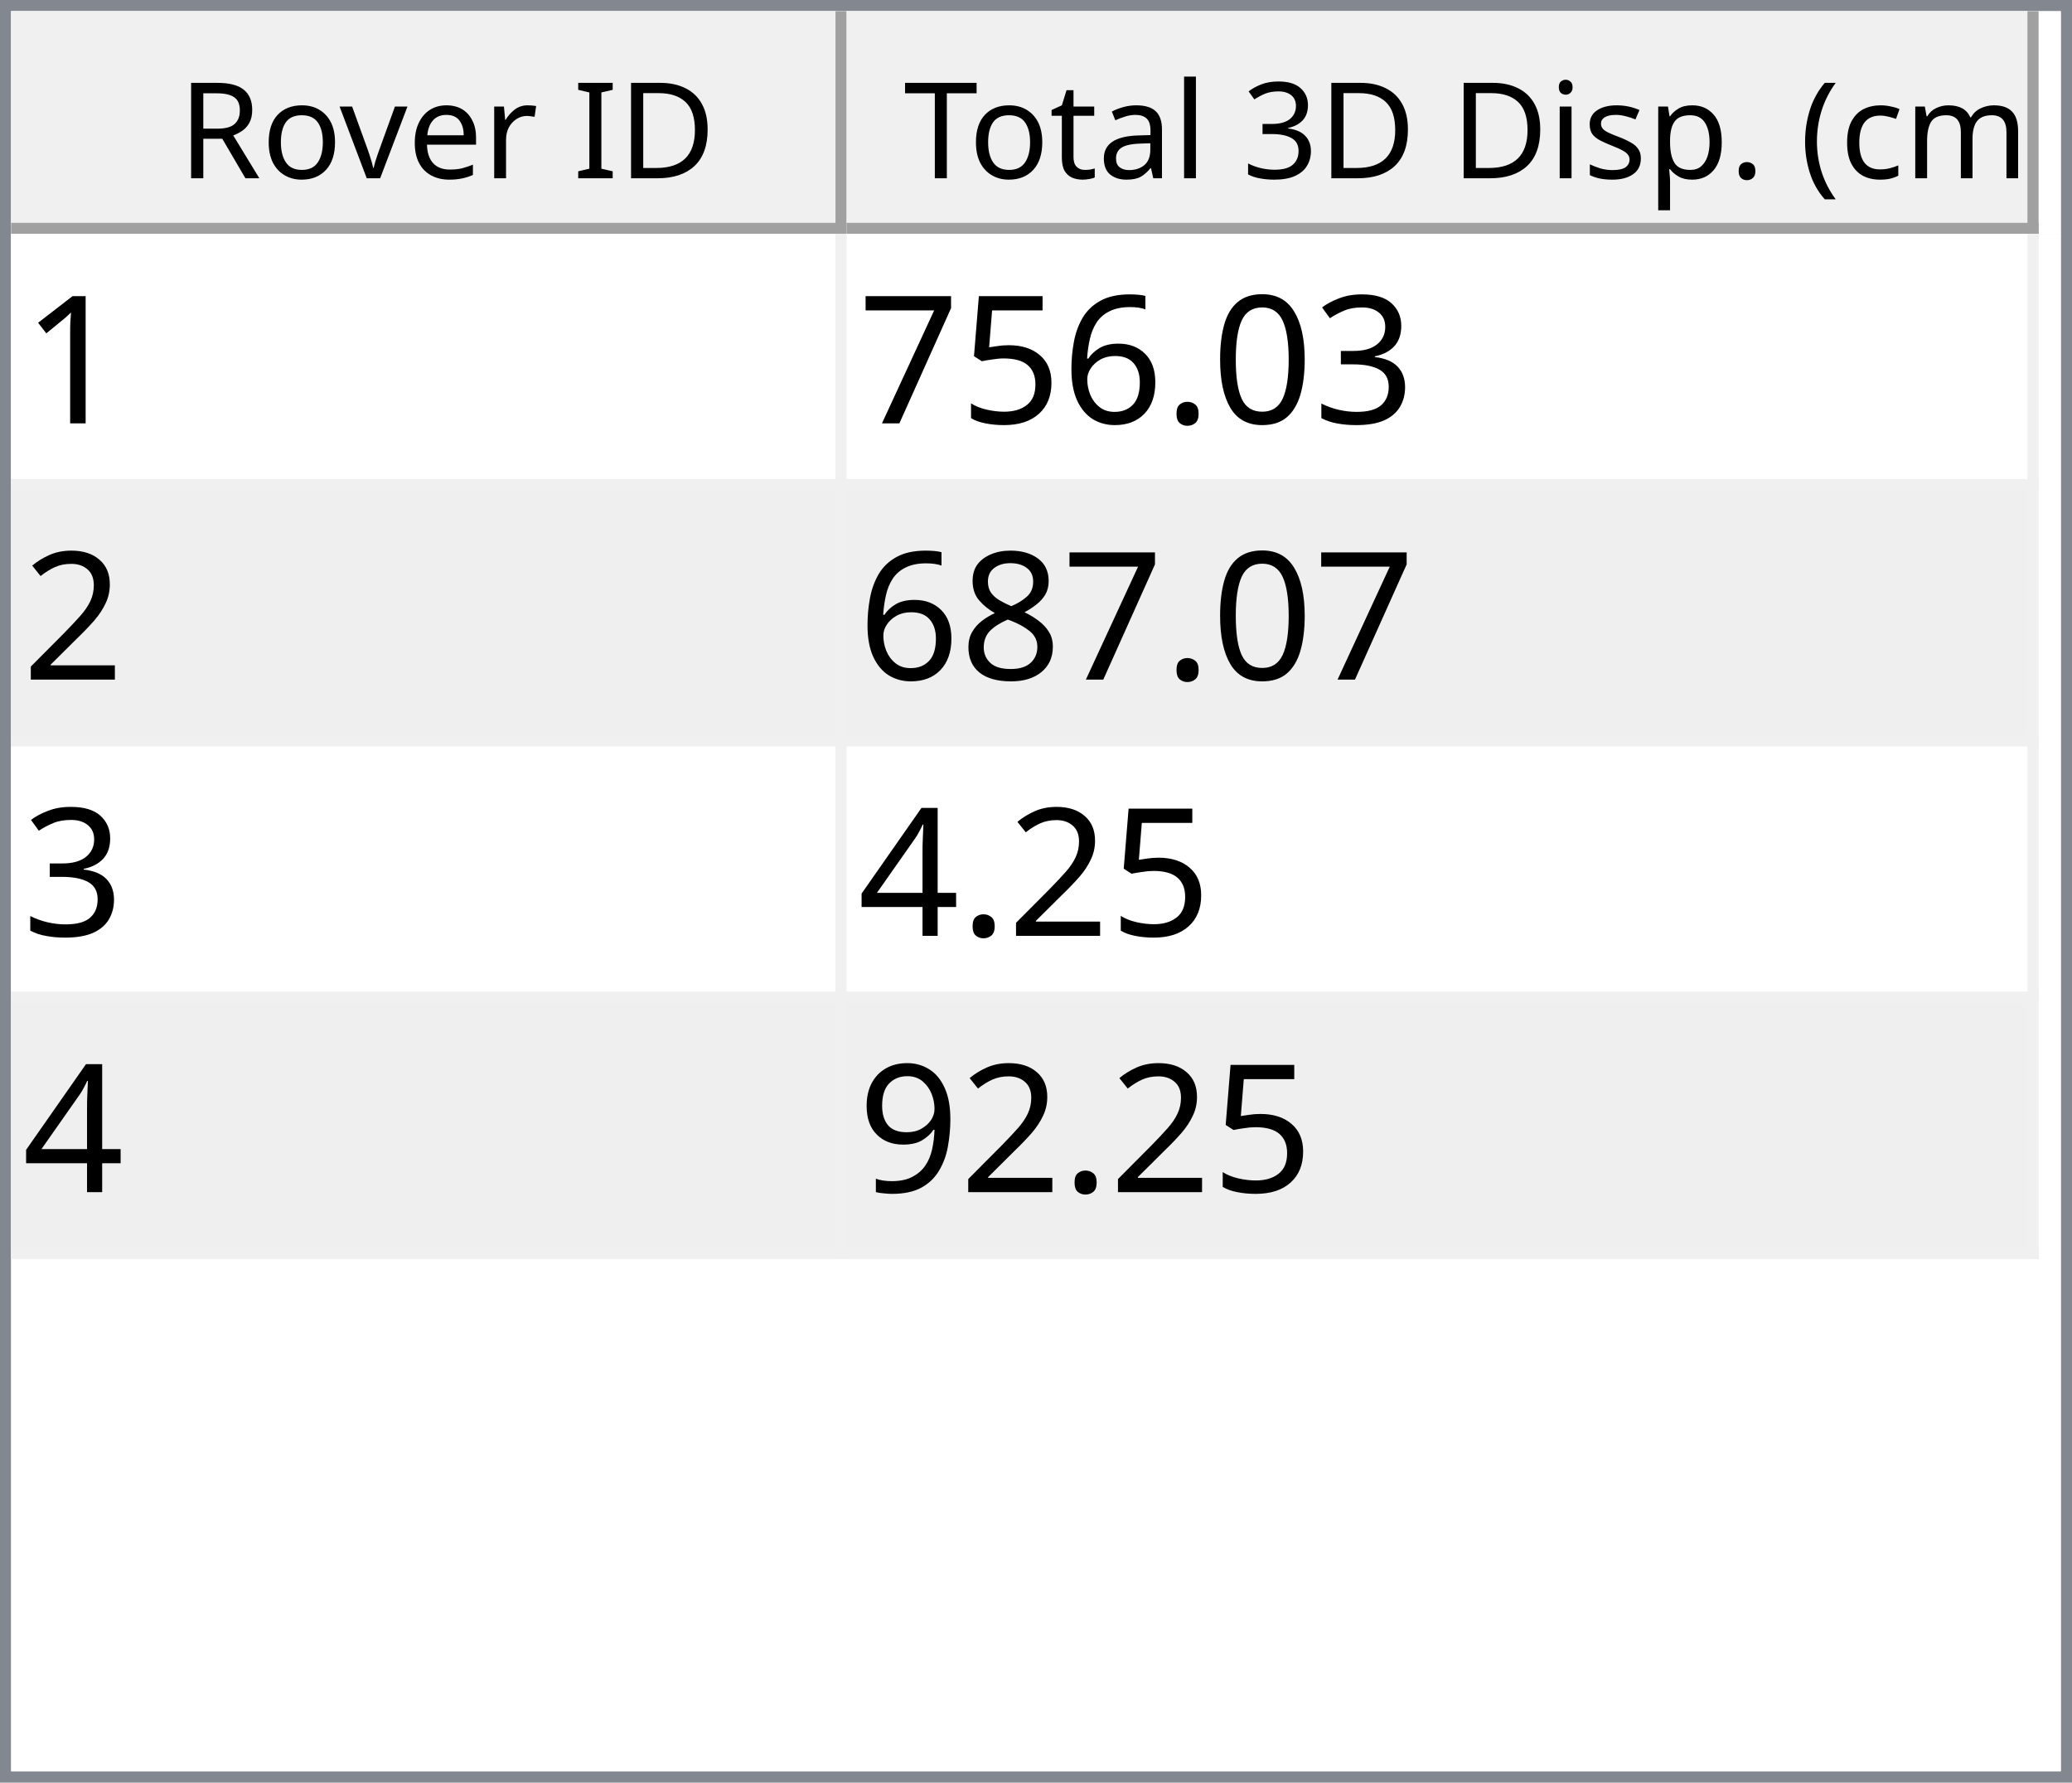
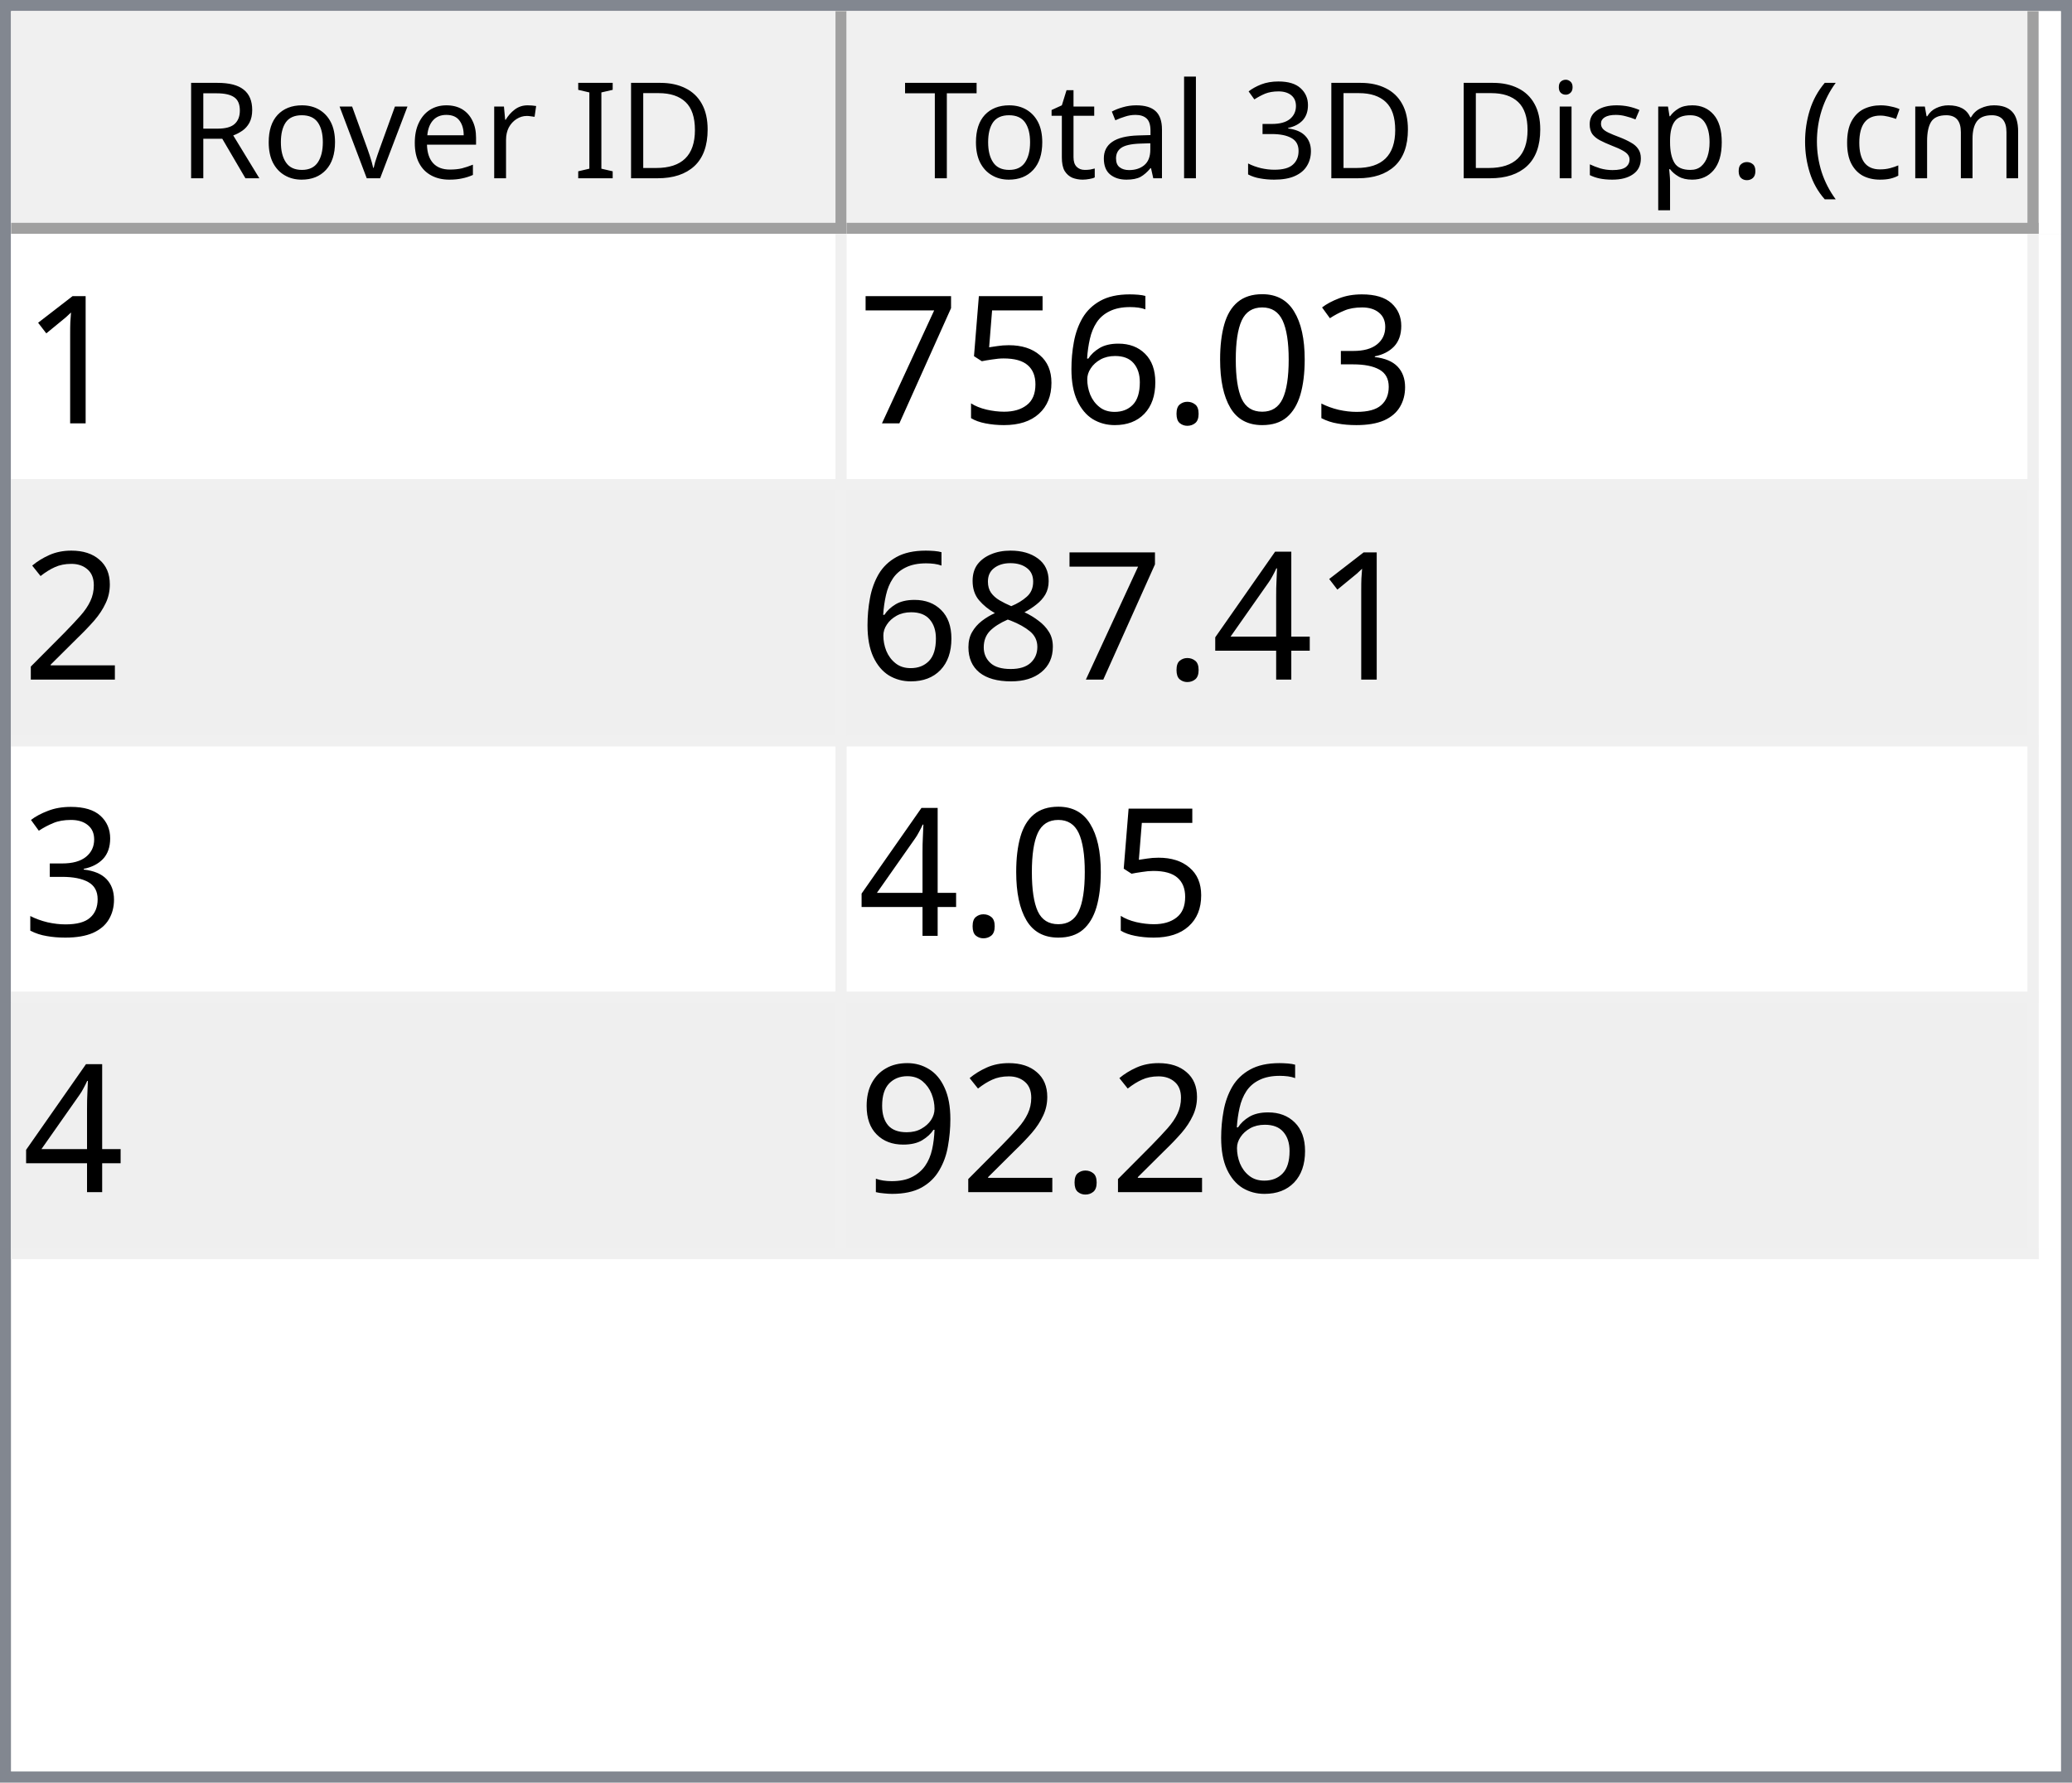
<svg xmlns="http://www.w3.org/2000/svg" style="fill-opacity:1; color-rendering:auto; color-interpolation:auto; text-rendering:auto; stroke:black; stroke-linecap:square; stroke-miterlimit:10; shape-rendering:auto; stroke-opacity:1; fill:black; stroke-dasharray:none; font-weight:normal; stroke-width:1; font-family:'Dialog'; font-style:normal; stroke-linejoin:miter; font-size:12px; stroke-dashoffset:0; image-rendering:auto;" width="186" height="160">
  <defs id="genericDefs" />
  <g>
    <defs id="defs1">
      <clipPath clipPathUnits="userSpaceOnUse" id="clipPath1">
        <path d="M0 0 L186 0 L186 160 L0 160 L0 0 Z" />
      </clipPath>
      <clipPath clipPathUnits="userSpaceOnUse" id="clipPath2">
        <path d="M0 0 L0 160 L186 160 L186 0 Z" />
      </clipPath>
      <clipPath clipPathUnits="userSpaceOnUse" id="clipPath3">
        <path d="M0 0 L0 20 L184 20 L184 0 Z" />
      </clipPath>
      <clipPath clipPathUnits="userSpaceOnUse" id="clipPath4">
        <path d="M0 0 L0 20 L75 20 L75 0 Z" />
      </clipPath>
      <clipPath clipPathUnits="userSpaceOnUse" id="clipPath5">
        <path d="M1 1 L1 19 L74 19 L74 1 Z" />
      </clipPath>
      <clipPath clipPathUnits="userSpaceOnUse" id="clipPath6">
        <path d="M0 0 L0 18 L73 18 L73 0 Z" />
      </clipPath>
      <clipPath clipPathUnits="userSpaceOnUse" id="clipPath7">
        <path d="M-0.5 -0.5 L-0.5 19.5 L74.5 19.5 L74.5 -0.5 Z" />
      </clipPath>
      <clipPath clipPathUnits="userSpaceOnUse" id="clipPath8">
        <path d="M0 0 L0 20 L107 20 L107 0 Z" />
      </clipPath>
      <clipPath clipPathUnits="userSpaceOnUse" id="clipPath9">
        <path d="M1 1 L1 19 L106 19 L106 1 Z" />
      </clipPath>
      <clipPath clipPathUnits="userSpaceOnUse" id="clipPath10">
        <path d="M0 0 L0 18 L105 18 L105 0 Z" />
      </clipPath>
      <clipPath clipPathUnits="userSpaceOnUse" id="clipPath11">
        <path d="M-0.5 -0.5 L-0.5 19.5 L106.5 19.5 L106.5 -0.5 Z" />
      </clipPath>
      <clipPath clipPathUnits="userSpaceOnUse" id="clipPath12">
        <path d="M0 0 L0 138 L184 138 L184 0 Z" />
      </clipPath>
      <clipPath clipPathUnits="userSpaceOnUse" id="clipPath13">
        <path d="M0 0 L0 92 L182 92 L182 0 Z" />
      </clipPath>
      <clipPath clipPathUnits="userSpaceOnUse" id="clipPath14">
        <path d="M-0.5 -0.5 L-0.5 91.5 L181.5 91.5 L181.5 -0.5 Z" />
      </clipPath>
      <clipPath clipPathUnits="userSpaceOnUse" id="clipPath15">
        <path d="M0 0 L0 22 L74 22 L74 0 Z" />
      </clipPath>
      <clipPath clipPathUnits="userSpaceOnUse" id="clipPath16">
        <path d="M0 0 L0 22 L106 22 L106 0 Z" />
      </clipPath>
      <font horiz-adv-x="64.551" id="font1">
        <font-face ascent="107.91" descent="25.098" units-per-em="100" style="font-style:normal; font-family:Segoe UI; font-weight:normal;" />
        <missing-glyph horiz-adv-x="64.551" d="M8.109 0 L8.109 68.266 L56.453 68.266 L56.453 0 L8.109 0 ZM15.328 7.234 L49.219 7.234 L49.219 61.031 L15.328 61.031 L15.328 7.234 Z" />
        <glyph unicode="D" horiz-adv-x="70.117" d="M9.188 0 L9.188 70.016 L28.516 70.016 Q65.531 70.016 65.531 35.891 Q65.531 19.672 55.25 9.836 Q44.969 0 27.734 0 L9.188 0 ZM17.391 62.594 L17.391 7.422 L27.828 7.422 Q41.609 7.422 49.273 14.797 Q56.938 22.172 56.938 35.688 Q56.938 62.594 28.328 62.594 L17.391 62.594 Z" />
        <glyph unicode="I" horiz-adv-x="26.611" d="M17.391 0 L9.188 0 L9.188 70.016 L17.391 70.016 L17.391 0 Z" />
        <glyph unicode=" " horiz-adv-x="27.393" d="" />
        <glyph unicode="r" horiz-adv-x="34.766" d="M34.188 41.891 Q32.078 43.5 28.125 43.5 Q23 43.5 19.555 38.672 Q16.109 33.844 16.109 25.484 L16.109 0 L8.109 0 L8.109 50 L16.109 50 L16.109 39.703 L16.312 39.703 Q18.016 44.969 21.531 47.922 Q25.047 50.875 29.391 50.875 Q32.516 50.875 34.188 50.203 L34.188 41.891 Z" />
        <glyph unicode="e" horiz-adv-x="52.295" d="M48.297 23 L12.984 23 Q13.188 14.656 17.484 10.109 Q21.781 5.562 29.297 5.562 Q37.75 5.562 44.828 11.141 L44.828 3.609 Q38.234 -1.172 27.391 -1.172 Q16.797 -1.172 10.742 5.641 Q4.688 12.453 4.688 24.812 Q4.688 36.469 11.305 43.82 Q17.922 51.172 27.734 51.172 Q37.547 51.172 42.922 44.828 Q48.297 38.484 48.297 27.203 L48.297 23 ZM40.094 29.781 Q40.047 36.719 36.75 40.578 Q33.453 44.438 27.594 44.438 Q21.922 44.438 17.969 40.383 Q14.016 36.328 13.094 29.781 L40.094 29.781 Z" />
        <glyph unicode="v" horiz-adv-x="47.9" d="M47.406 50 L27.484 0 L19.625 0 L0.688 50 L9.469 50 L22.172 13.672 Q23.578 9.672 23.922 6.688 L24.125 6.688 Q24.609 10.453 25.688 13.484 L38.969 50 L47.406 50 Z" />
        <glyph unicode="o" horiz-adv-x="58.594" d="M29 -1.172 Q17.922 -1.172 11.305 5.836 Q4.688 12.844 4.688 24.422 Q4.688 37.016 11.57 44.094 Q18.453 51.172 30.172 51.172 Q41.359 51.172 47.633 44.289 Q53.906 37.406 53.906 25.203 Q53.906 13.234 47.141 6.031 Q40.375 -1.172 29 -1.172 ZM29.594 44.438 Q21.875 44.438 17.383 39.188 Q12.891 33.938 12.891 24.703 Q12.891 15.828 17.43 10.695 Q21.969 5.562 29.594 5.562 Q37.359 5.562 41.531 10.594 Q45.703 15.625 45.703 24.906 Q45.703 34.281 41.531 39.359 Q37.359 44.438 29.594 44.438 Z" />
        <glyph unicode="R" horiz-adv-x="59.814" d="M59.375 0 L49.609 0 L37.891 19.625 Q36.281 22.359 34.766 24.289 Q33.25 26.219 31.664 27.438 Q30.078 28.656 28.25 29.219 Q26.422 29.781 24.125 29.781 L17.391 29.781 L17.391 0 L9.188 0 L9.188 70.016 L30.078 70.016 Q34.672 70.016 38.555 68.867 Q42.438 67.719 45.289 65.375 Q48.141 63.031 49.758 59.547 Q51.375 56.062 51.375 51.375 Q51.375 47.703 50.273 44.656 Q49.172 41.609 47.148 39.211 Q45.125 36.812 42.266 35.133 Q39.406 33.453 35.844 32.516 L35.844 32.328 Q37.594 31.547 38.891 30.547 Q40.188 29.547 41.359 28.18 Q42.531 26.812 43.68 25.078 Q44.828 23.344 46.234 21.047 L59.375 0 ZM17.391 62.594 L17.391 37.203 L28.516 37.203 Q31.594 37.203 34.203 38.133 Q36.812 39.062 38.719 40.797 Q40.625 42.531 41.703 45.047 Q42.781 47.562 42.781 50.688 Q42.781 56.297 39.141 59.445 Q35.5 62.594 28.609 62.594 L17.391 62.594 Z" />
        <glyph unicode=")" horiz-adv-x="30.176" d="M8.297 -15.922 L1.172 -15.922 Q16.406 2.344 16.406 26.812 Q16.406 51.469 1.078 70.016 L8.297 70.016 Q23.531 52.156 23.531 26.703 Q23.531 1.375 8.297 -15.922 Z" />
        <glyph unicode="m" horiz-adv-x="86.133" d="M79.109 0 L71.094 0 L71.094 28.719 Q71.094 37.016 68.531 40.727 Q65.969 44.438 59.906 44.438 Q54.781 44.438 51.195 39.75 Q47.609 35.062 47.609 28.516 L47.609 0 L39.594 0 L39.594 29.688 Q39.594 44.438 28.219 44.438 Q22.953 44.438 19.531 40.016 Q16.109 35.594 16.109 28.516 L16.109 0 L8.109 0 L8.109 50 L16.109 50 L16.109 42.094 L16.312 42.094 Q21.625 51.172 31.844 51.172 Q36.969 51.172 40.773 48.312 Q44.578 45.453 46 40.828 Q51.562 51.172 62.594 51.172 Q79.109 51.172 79.109 30.812 L79.109 0 Z" />
        <glyph unicode="c" horiz-adv-x="46.191" d="M42.188 2.297 Q36.422 -1.172 28.516 -1.172 Q17.828 -1.172 11.258 5.789 Q4.688 12.75 4.688 23.828 Q4.688 36.188 11.766 43.68 Q18.844 51.172 30.672 51.172 Q37.25 51.172 42.281 48.734 L42.281 40.531 Q36.719 44.438 30.375 44.438 Q22.703 44.438 17.797 38.945 Q12.891 33.453 12.891 24.516 Q12.891 15.719 17.508 10.641 Q22.125 5.562 29.891 5.562 Q36.422 5.562 42.188 9.906 L42.188 2.297 Z" />
        <glyph unicode="(" horiz-adv-x="30.176" d="M29.109 -15.922 L21.969 -15.922 Q6.844 1.375 6.844 26.703 Q6.844 52.156 21.969 70.016 L29.203 70.016 Q13.875 51.469 13.875 26.812 Q13.875 2.344 29.109 -15.922 Z" />
        <glyph unicode="." horiz-adv-x="21.68" d="M10.891 -1.078 Q8.641 -1.078 7.055 0.539 Q5.469 2.156 5.469 4.391 Q5.469 6.641 7.055 8.273 Q8.641 9.906 10.891 9.906 Q13.188 9.906 14.797 8.273 Q16.406 6.641 16.406 4.391 Q16.406 2.156 14.797 0.539 Q13.188 -1.078 10.891 -1.078 Z" />
        <glyph unicode="p" horiz-adv-x="58.789" d="M16.312 7.234 L16.109 7.234 L16.109 -23 L8.109 -23 L8.109 50 L16.109 50 L16.109 41.219 L16.312 41.219 Q22.219 51.172 33.594 51.172 Q43.266 51.172 48.688 44.461 Q54.109 37.75 54.109 26.469 Q54.109 13.922 48 6.375 Q41.891 -1.172 31.297 -1.172 Q21.578 -1.172 16.312 7.234 ZM16.109 27.391 L16.109 20.406 Q16.109 14.203 20.141 9.883 Q24.172 5.562 30.375 5.562 Q37.641 5.562 41.773 11.133 Q45.906 16.703 45.906 26.609 Q45.906 34.969 42.047 39.703 Q38.188 44.438 31.594 44.438 Q24.609 44.438 20.359 39.578 Q16.109 34.719 16.109 27.391 Z" />
        <glyph unicode="s" horiz-adv-x="42.432" d="M5.078 1.812 L5.078 10.406 Q11.625 5.562 19.484 5.562 Q30.031 5.562 30.031 12.594 Q30.031 14.594 29.125 15.992 Q28.219 17.391 26.68 18.461 Q25.141 19.531 23.07 20.383 Q21 21.234 18.609 22.172 Q15.281 23.484 12.766 24.828 Q10.25 26.172 8.57 27.859 Q6.891 29.547 6.031 31.695 Q5.172 33.844 5.172 36.719 Q5.172 40.234 6.789 42.945 Q8.406 45.656 11.086 47.484 Q13.766 49.312 17.211 50.242 Q20.656 51.172 24.312 51.172 Q30.812 51.172 35.938 48.922 L35.938 40.828 Q30.422 44.438 23.25 44.438 Q21 44.438 19.195 43.922 Q17.391 43.406 16.094 42.477 Q14.797 41.547 14.086 40.258 Q13.375 38.969 13.375 37.406 Q13.375 35.453 14.086 34.133 Q14.797 32.812 16.164 31.789 Q17.531 30.766 19.484 29.938 Q21.438 29.109 23.922 28.125 Q27.25 26.859 29.883 25.516 Q32.516 24.172 34.375 22.484 Q36.234 20.797 37.234 18.602 Q38.234 16.406 38.234 13.375 Q38.234 9.672 36.602 6.938 Q34.969 4.203 32.234 2.398 Q29.5 0.594 25.93 -0.289 Q22.359 -1.172 18.453 -1.172 Q10.75 -1.172 5.078 1.812 Z" />
        <glyph unicode="i" horiz-adv-x="24.219" d="M12.203 62.703 Q10.062 62.703 8.547 64.164 Q7.031 65.625 7.031 67.875 Q7.031 70.125 8.547 71.609 Q10.062 73.094 12.203 73.094 Q14.406 73.094 15.945 71.609 Q17.484 70.125 17.484 67.875 Q17.484 65.719 15.945 64.211 Q14.406 62.703 12.203 62.703 ZM16.109 0 L8.109 0 L8.109 50 L16.109 50 L16.109 0 Z" />
        <glyph unicode="3" horiz-adv-x="53.906" d="M46.531 19.828 Q46.531 15.094 44.75 11.211 Q42.969 7.328 39.719 4.57 Q36.469 1.812 31.93 0.297 Q27.391 -1.219 21.922 -1.219 Q11.922 -1.219 6 2.594 L6 11.188 Q13.094 5.609 22.219 5.609 Q25.875 5.609 28.828 6.539 Q31.781 7.469 33.906 9.227 Q36.031 10.984 37.18 13.477 Q38.328 15.969 38.328 19.094 Q38.328 32.812 18.797 32.812 L12.984 32.812 L12.984 39.594 L18.5 39.594 Q35.797 39.594 35.797 52.484 Q35.797 64.406 22.609 64.406 Q15.188 64.406 8.688 59.422 L8.688 67.188 Q15.375 71.188 24.609 71.188 Q29 71.188 32.57 69.969 Q36.141 68.75 38.68 66.555 Q41.219 64.359 42.609 61.281 Q44 58.203 44 54.5 Q44 40.672 30.031 36.719 L30.031 36.531 Q33.594 36.141 36.625 34.797 Q39.656 33.453 41.852 31.305 Q44.047 29.156 45.289 26.25 Q46.531 23.344 46.531 19.828 Z" />
        <glyph unicode="l" horiz-adv-x="24.219" d="M16.109 0 L8.109 0 L8.109 74.031 L16.109 74.031 L16.109 0 Z" />
        <glyph unicode="a" horiz-adv-x="50.879" d="M43.891 0 L35.891 0 L35.891 7.812 L35.688 7.812 Q30.469 -1.172 20.312 -1.172 Q12.844 -1.172 8.617 2.781 Q4.391 6.734 4.391 13.281 Q4.391 27.297 20.906 29.594 L35.891 31.688 Q35.891 44.438 25.594 44.438 Q16.547 44.438 9.281 38.281 L9.281 46.484 Q16.656 51.172 26.266 51.172 Q43.891 51.172 43.891 32.516 L43.891 0 ZM35.891 25.297 L23.828 23.641 Q18.266 22.859 15.43 20.875 Q12.594 18.891 12.594 13.875 Q12.594 10.203 15.211 7.883 Q17.828 5.562 22.172 5.562 Q28.125 5.562 32.008 9.742 Q35.891 13.922 35.891 20.312 L35.891 25.297 Z" />
        <glyph unicode="t" horiz-adv-x="33.887" d="M31.297 0.484 Q28.469 -1.078 23.828 -1.078 Q10.688 -1.078 10.688 13.578 L10.688 43.172 L2.094 43.172 L2.094 50 L10.688 50 L10.688 62.203 L18.703 64.797 L18.703 50 L31.297 50 L31.297 43.172 L18.703 43.172 L18.703 14.984 Q18.703 9.969 20.414 7.82 Q22.125 5.672 26.078 5.672 Q29.109 5.672 31.297 7.328 L31.297 0.484 Z" />
        <glyph unicode="T" horiz-adv-x="52.393" d="M50.594 62.594 L30.375 62.594 L30.375 0 L22.172 0 L22.172 62.594 L2 62.594 L2 70.016 L50.594 70.016 L50.594 62.594 Z" />
      </font>
      <font horiz-adv-x="75.0" id="font2">
        <font-face ascent="100.537" descent="21.973" units-per-em="100" style="font-style:normal; font-family:sans-serif; font-weight:normal;" />
        <missing-glyph horiz-adv-x="75.0" d="M12.5 0 L12.5 62.5 L62.5 62.5 L62.5 0 L12.5 0 ZM14.062 1.562 L60.938 1.562 L60.938 60.938 L14.062 60.938 L14.062 1.562 Z" />
        <glyph unicode="1" horiz-adv-x="55.615" d="M37.25 0 L28.469 0 L28.469 56 Q25.297 52.984 20.141 49.953 Q14.984 46.922 10.891 45.406 L10.891 53.906 Q18.266 57.375 23.781 62.305 Q29.297 67.234 31.594 71.875 L37.25 71.875 L37.25 0 Z" />
        <glyph unicode="3" horiz-adv-x="55.615" d="M4.203 18.891 L12.984 20.062 Q14.5 12.594 18.141 9.297 Q21.781 6 27 6 Q33.203 6 37.477 10.297 Q41.75 14.594 41.75 20.953 Q41.75 27 37.797 30.93 Q33.844 34.859 27.734 34.859 Q25.25 34.859 21.531 33.891 L22.516 41.609 Q23.391 41.5 23.922 41.5 Q29.547 41.5 34.039 44.43 Q38.531 47.359 38.531 53.469 Q38.531 58.297 35.258 61.477 Q31.984 64.656 26.812 64.656 Q21.688 64.656 18.266 61.43 Q14.844 58.203 13.875 51.766 L5.078 53.328 Q6.688 62.156 12.398 67.016 Q18.109 71.875 26.609 71.875 Q32.469 71.875 37.398 69.359 Q42.328 66.844 44.945 62.5 Q47.562 58.156 47.562 53.266 Q47.562 48.641 45.07 44.828 Q42.578 41.016 37.703 38.766 Q44.047 37.312 47.562 32.695 Q51.078 28.078 51.078 21.141 Q51.078 11.766 44.242 5.25 Q37.406 -1.266 26.953 -1.266 Q17.531 -1.266 11.305 4.352 Q5.078 9.969 4.203 18.891 Z" />
        <glyph unicode="0" horiz-adv-x="55.615" d="M4.156 35.297 Q4.156 48 6.766 55.742 Q9.375 63.484 14.523 67.68 Q19.672 71.875 27.484 71.875 Q33.25 71.875 37.594 69.555 Q41.938 67.234 44.773 62.867 Q47.609 58.5 49.219 52.227 Q50.828 45.953 50.828 35.297 Q50.828 22.703 48.242 14.969 Q45.656 7.234 40.508 3.008 Q35.359 -1.219 27.484 -1.219 Q17.141 -1.219 11.234 6.203 Q4.156 15.141 4.156 35.297 ZM13.188 35.297 Q13.188 17.672 17.312 11.836 Q21.438 6 27.484 6 Q33.547 6 37.672 11.859 Q41.797 17.719 41.797 35.297 Q41.797 52.984 37.672 58.789 Q33.547 64.594 27.391 64.594 Q21.344 64.594 17.719 59.469 Q13.188 52.938 13.188 35.297 Z" />
        <glyph unicode="." horiz-adv-x="27.783" d="M9.078 0 L9.078 10.016 L19.094 10.016 L19.094 0 L9.078 0 Z" />
        <glyph unicode="6" horiz-adv-x="55.615" d="M49.75 54.047 L41.016 53.375 Q39.844 58.547 37.703 60.891 Q34.125 64.656 28.906 64.656 Q24.703 64.656 21.531 62.312 Q17.391 59.281 14.992 53.469 Q12.594 47.656 12.5 36.922 Q15.672 41.75 20.266 44.094 Q24.859 46.438 29.891 46.438 Q38.672 46.438 44.852 39.969 Q51.031 33.5 51.031 23.25 Q51.031 16.5 48.125 10.719 Q45.219 4.938 40.141 1.859 Q35.062 -1.219 28.609 -1.219 Q17.625 -1.219 10.695 6.859 Q3.766 14.938 3.766 33.5 Q3.766 54.25 11.422 63.672 Q18.109 71.875 29.438 71.875 Q37.891 71.875 43.289 67.141 Q48.688 62.406 49.75 54.047 ZM13.875 23.188 Q13.875 18.656 15.797 14.508 Q17.719 10.359 21.188 8.18 Q24.656 6 28.469 6 Q34.031 6 38.039 10.492 Q42.047 14.984 42.047 22.703 Q42.047 30.125 38.086 34.398 Q34.125 38.672 28.125 38.672 Q22.172 38.672 18.023 34.398 Q13.875 30.125 13.875 23.188 Z" />
        <glyph unicode="5" horiz-adv-x="55.615" d="M4.156 18.75 L13.375 19.531 Q14.406 12.797 18.141 9.398 Q21.875 6 27.156 6 Q33.5 6 37.891 10.789 Q42.281 15.578 42.281 23.484 Q42.281 31 38.062 35.352 Q33.844 39.703 27 39.703 Q22.75 39.703 19.336 37.773 Q15.922 35.844 13.969 32.766 L5.719 33.844 L12.641 70.609 L48.25 70.609 L48.25 62.203 L19.672 62.203 L15.828 42.969 Q22.266 47.469 29.344 47.469 Q38.719 47.469 45.164 40.969 Q51.609 34.469 51.609 24.266 Q51.609 14.547 45.953 7.469 Q39.062 -1.219 27.156 -1.219 Q17.391 -1.219 11.211 4.25 Q5.031 9.719 4.156 18.75 Z" />
        <glyph unicode="7" horiz-adv-x="55.615" d="M4.734 62.203 L4.734 70.656 L51.078 70.656 L51.078 63.812 Q44.234 56.547 37.523 44.484 Q30.812 32.422 27.156 19.672 Q24.516 10.688 23.781 0 L14.75 0 Q14.891 8.453 18.062 20.414 Q21.234 32.375 27.172 43.484 Q33.109 54.594 39.797 62.203 L4.734 62.203 Z" />
        <glyph unicode="2" horiz-adv-x="55.615" d="M50.344 8.453 L50.344 0 L3.031 0 Q2.938 3.172 4.047 6.109 Q5.859 10.938 9.836 15.625 Q13.812 20.312 21.344 26.469 Q33.016 36.031 37.117 41.625 Q41.219 47.219 41.219 52.203 Q41.219 57.422 37.477 61.008 Q33.734 64.594 27.734 64.594 Q21.391 64.594 17.578 60.789 Q13.766 56.984 13.719 50.25 L4.688 51.172 Q5.609 61.281 11.664 66.578 Q17.719 71.875 27.938 71.875 Q38.234 71.875 44.242 66.164 Q50.25 60.453 50.25 52 Q50.25 47.703 48.492 43.555 Q46.734 39.406 42.656 34.812 Q38.578 30.219 29.109 22.219 Q21.188 15.578 18.945 13.211 Q16.703 10.844 15.234 8.453 L50.344 8.453 Z" />
+         <glyph unicode="4" horiz-adv-x="55.615" d="M32.328 0 L32.328 17.141 L1.266 17.141 L1.266 25.203 L33.938 71.578 L41.109 71.578 L41.109 25.203 L50.781 25.203 L50.781 17.141 L41.109 17.141 L41.109 0 L32.328 0 ZM32.328 25.203 L32.328 57.469 L9.906 25.203 L32.328 25.203 Z" />
        <glyph unicode="8" horiz-adv-x="55.615" d="M17.672 38.812 Q12.203 40.828 9.57 44.539 Q6.938 48.25 6.938 53.422 Q6.938 61.234 12.555 66.555 Q18.172 71.875 27.484 71.875 Q36.859 71.875 42.578 66.43 Q48.297 60.984 48.297 53.172 Q48.297 48.188 45.68 44.508 Q43.062 40.828 37.75 38.812 Q44.344 36.672 47.781 31.883 Q51.219 27.094 51.219 20.453 Q51.219 11.281 44.727 5.031 Q38.234 -1.219 27.641 -1.219 Q17.047 -1.219 10.547 5.055 Q4.047 11.328 4.047 20.703 Q4.047 27.688 7.594 32.398 Q11.141 37.109 17.672 38.812 ZM15.922 53.719 Q15.922 48.641 19.195 45.414 Q22.469 42.188 27.688 42.188 Q32.766 42.188 36.016 45.383 Q39.266 48.578 39.266 53.219 Q39.266 58.062 35.914 61.359 Q32.562 64.656 27.594 64.656 Q22.562 64.656 19.242 61.43 Q15.922 58.203 15.922 53.719 ZM13.094 20.656 Q13.094 16.891 14.875 13.375 Q16.656 9.859 20.172 7.93 Q23.688 6 27.734 6 Q34.031 6 38.133 10.055 Q42.234 14.109 42.234 20.359 Q42.234 26.703 38.016 30.859 Q33.797 35.016 27.438 35.016 Q21.234 35.016 17.164 30.914 Q13.094 26.812 13.094 20.656 Z" />
-         <glyph unicode="4" horiz-adv-x="55.615" d="M32.328 0 L32.328 17.141 L1.266 17.141 L1.266 25.203 L33.938 71.578 L41.109 71.578 L41.109 25.203 L50.781 25.203 L50.781 17.141 L41.109 17.141 L41.109 0 L32.328 0 ZM32.328 25.203 L32.328 57.469 L9.906 25.203 L32.328 25.203 Z" />
        <glyph unicode="9" horiz-adv-x="55.615" d="M5.469 16.547 L13.922 17.328 Q14.984 11.375 18.016 8.688 Q21.047 6 25.781 6 Q29.828 6 32.883 7.859 Q35.938 9.719 37.891 12.82 Q39.844 15.922 41.164 21.195 Q42.484 26.469 42.484 31.938 Q42.484 32.516 42.438 33.688 Q39.797 29.5 35.234 26.883 Q30.672 24.266 25.344 24.266 Q16.453 24.266 10.305 30.711 Q4.156 37.156 4.156 47.703 Q4.156 58.594 10.578 65.234 Q17 71.875 26.656 71.875 Q33.641 71.875 39.43 68.117 Q45.219 64.359 48.219 57.398 Q51.219 50.438 51.219 37.25 Q51.219 23.531 48.242 15.406 Q45.266 7.281 39.383 3.031 Q33.5 -1.219 25.594 -1.219 Q17.188 -1.219 11.867 3.445 Q6.547 8.109 5.469 16.547 ZM41.453 48.141 Q41.453 55.719 37.43 60.156 Q33.406 64.594 27.734 64.594 Q21.875 64.594 17.531 59.812 Q13.188 55.031 13.188 47.406 Q13.188 40.578 17.312 36.305 Q21.438 32.031 27.484 32.031 Q33.594 32.031 37.523 36.305 Q41.453 40.578 41.453 48.141 Z" />
      </font>
    </defs>
    <g style="fill:white; stroke:white;">
      <rect x="0" y="0" width="186" style="clip-path:url(#clipPath1); stroke:none;" height="160" />
    </g>
    <g style="fill:white; text-rendering:optimizeSpeed; color-rendering:optimizeSpeed; image-rendering:optimizeSpeed; shape-rendering:crispEdges; stroke:white; color-interpolation:sRGB;">
      <rect x="0" width="186" height="160" y="0" style="stroke:none;" />
      <path style="stroke:none;" d="M0 160 L186 160 L186 0 L0 0 Z" />
    </g>
    <g style="fill:rgb(240,240,240); font-family:'Segoe UI'; stroke:rgb(240,240,240);">
      <rect x="0" y="0" width="186" style="clip-path:url(#clipPath2); stroke:none;" height="160" />
    </g>
    <g style="fill:rgb(130,135,144); font-family:'Segoe UI'; stroke:rgb(130,135,144);">
      <path d="M0 0 L186 0 L186 160 L0 160 L0 0 ZM1 1 L185 1 L185 159 L1 159 L1 1 Z" style="fill-rule:evenodd; clip-path:url(#clipPath2); stroke:none;" />
    </g>
    <g style="fill:white; font-family:'Segoe UI'; stroke:white;" transform="translate(1,1)">
      <rect x="0" y="0" width="184" style="clip-path:url(#clipPath3); stroke:none;" height="20" />
    </g>
    <g style="fill:rgb(240,240,240); font-family:'Segoe UI'; stroke:rgb(240,240,240);" transform="translate(1,1)">
      <rect x="0" y="0" width="75" style="clip-path:url(#clipPath4); stroke:none;" height="20" />
    </g>
    <g style="font-family:'Segoe UI';" transform="translate(2,2)">
      <text x="14" xml:space="preserve" y="14" style="clip-path:url(#clipPath6); stroke:none;">Rover ID</text>
    </g>
    <g style="fill:rgb(160,160,160); font-family:'Segoe UI'; stroke:rgb(160,160,160); stroke-linejoin:bevel;" transform="translate(1.5,1.5)">
      <line x1="74" x2="74" y1="0" style="fill:none; clip-path:url(#clipPath7);" y2="19" />
    </g>
    <g style="fill:rgb(160,160,160); font-family:'Segoe UI'; stroke:rgb(160,160,160); stroke-linejoin:bevel;" transform="matrix(1,0,0,1,1,1) translate(0.5,0.5)">
      <line x1="0" x2="74" y1="19" style="fill:none; clip-path:url(#clipPath7);" y2="19" />
    </g>
    <g style="fill:rgb(240,240,240); font-family:'Segoe UI'; stroke:rgb(240,240,240);" transform="translate(76,1)">
      <rect x="0" y="0" width="107" style="clip-path:url(#clipPath8); stroke:none;" height="20" />
    </g>
    <g style="font-family:'Segoe UI';" transform="translate(77,2)">
      <text x="1" xml:space="preserve" y="14" style="clip-path:url(#clipPath10); stroke:none;"> Total 3D Disp. (cm)</text>
    </g>
    <g style="fill:rgb(160,160,160); font-family:'Segoe UI'; stroke:rgb(160,160,160); stroke-linejoin:bevel;" transform="translate(76.5,1.5)">
      <line x1="106" x2="106" y1="0" style="fill:none; clip-path:url(#clipPath11);" y2="19" />
    </g>
    <g style="fill:rgb(160,160,160); font-family:'Segoe UI'; stroke:rgb(160,160,160); stroke-linejoin:bevel;" transform="matrix(1,0,0,1,76,1) translate(0.5,0.5)">
      <line x1="0" x2="106" y1="19" style="fill:none; clip-path:url(#clipPath11);" y2="19" />
    </g>
    <g style="fill:white; font-family:'Segoe UI'; stroke:white;" transform="translate(1,21)">
      <rect x="0" y="0" width="184" style="clip-path:url(#clipPath12); stroke:none;" height="138" />
    </g>
    <g style="fill:rgb(240,240,240); font-size:16px; font-family:sans-serif; stroke:rgb(240,240,240);" transform="translate(1,21)">
      <rect x="0" y="0" width="182" style="clip-path:url(#clipPath13); stroke:none;" height="92" />
      <line transform="translate(0.5,0.5)" x1="0" x2="181" y1="22" style="clip-path:url(#clipPath14); fill:none; stroke-linejoin:bevel;" y2="22" />
    </g>
    <g transform="matrix(1,0,0,1,1,21) translate(0.5,0.5)" style="fill:rgb(240,240,240); font-size:16px; font-family:sans-serif; stroke:rgb(240,240,240); stroke-linejoin:bevel;">
      <line x1="0" x2="181" y1="45" style="fill:none; clip-path:url(#clipPath14);" y2="45" />
    </g>
    <g transform="matrix(1,0,0,1,1,21) translate(0.5,0.5)" style="fill:rgb(240,240,240); font-size:16px; font-family:sans-serif; stroke:rgb(240,240,240); stroke-linejoin:bevel;">
      <line x1="0" x2="181" y1="68" style="fill:none; clip-path:url(#clipPath14);" y2="68" />
    </g>
    <g transform="matrix(1,0,0,1,1,21) translate(0.5,0.5)" style="fill:rgb(240,240,240); font-size:16px; font-family:sans-serif; stroke:rgb(240,240,240); stroke-linejoin:bevel;">
      <line x1="0" x2="181" y1="91" style="fill:none; clip-path:url(#clipPath14);" y2="91" />
    </g>
    <g transform="matrix(1,0,0,1,1,21) translate(0.5,0.5)" style="fill:rgb(240,240,240); font-size:16px; font-family:sans-serif; stroke:rgb(240,240,240); stroke-linejoin:bevel;">
      <line x1="74" x2="74" y1="0" style="fill:none; clip-path:url(#clipPath14);" y2="91" />
    </g>
    <g transform="matrix(1,0,0,1,1,21) translate(0.5,0.5)" style="fill:rgb(240,240,240); font-size:16px; font-family:sans-serif; stroke:rgb(240,240,240); stroke-linejoin:bevel;">
      <line x1="181" x2="181" y1="0" style="fill:none; clip-path:url(#clipPath14);" y2="91" />
    </g>
    <g style="fill:white; font-size:16px; font-family:sans-serif; stroke:white;" transform="matrix(1,0,0,1,1,21)">
      <rect x="0" y="0" width="74" style="clip-path:url(#clipPath15); stroke:none;" height="22" />
      <text x="1" y="17" style="fill:black; clip-path:url(#clipPath15); stroke:none;" xml:space="preserve">1</text>
    </g>
    <g style="fill:white; font-size:16px; font-family:sans-serif; stroke:white;" transform="matrix(1,0,0,1,1,21) translate(75,0)">
      <rect x="0" y="0" width="106" style="clip-path:url(#clipPath16); stroke:none;" height="22" />
      <text x="1" y="17" style="fill:black; clip-path:url(#clipPath16); stroke:none;" xml:space="preserve">756.03</text>
    </g>
    <g style="fill:rgb(239,239,239); font-size:16px; font-family:sans-serif; stroke:rgb(239,239,239);" transform="matrix(1,0,0,1,1,21) translate(0,23)">
      <rect x="0" y="0" width="74" style="clip-path:url(#clipPath15); stroke:none;" height="22" />
      <text x="1" y="17" style="fill:black; clip-path:url(#clipPath15); stroke:none;" xml:space="preserve">2</text>
    </g>
    <g style="fill:rgb(239,239,239); font-size:16px; font-family:sans-serif; stroke:rgb(239,239,239);" transform="matrix(1,0,0,1,1,21) translate(75,23)">
      <rect x="0" y="0" width="106" style="clip-path:url(#clipPath16); stroke:none;" height="22" />
-       <text x="1" y="17" style="fill:black; clip-path:url(#clipPath16); stroke:none;" xml:space="preserve">687.07</text>
+       <text x="1" y="17" style="fill:black; clip-path:url(#clipPath16); stroke:none;" xml:space="preserve">687.41</text>
    </g>
    <g style="fill:white; font-size:16px; font-family:sans-serif; stroke:white;" transform="matrix(1,0,0,1,1,21) translate(0,46)">
      <rect x="0" y="0" width="74" style="clip-path:url(#clipPath15); stroke:none;" height="22" />
      <text x="1" y="17" style="fill:black; clip-path:url(#clipPath15); stroke:none;" xml:space="preserve">3</text>
    </g>
    <g style="fill:white; font-size:16px; font-family:sans-serif; stroke:white;" transform="matrix(1,0,0,1,1,21) translate(75,46)">
      <rect x="0" y="0" width="106" style="clip-path:url(#clipPath16); stroke:none;" height="22" />
-       <text x="1" y="17" style="fill:black; clip-path:url(#clipPath16); stroke:none;" xml:space="preserve">4.25</text>
+       <text x="1" y="17" style="fill:black; clip-path:url(#clipPath16); stroke:none;" xml:space="preserve">4.05</text>
    </g>
    <g style="fill:rgb(239,239,239); font-size:16px; font-family:sans-serif; stroke:rgb(239,239,239);" transform="matrix(1,0,0,1,1,21) translate(0,69)">
      <rect x="0" y="0" width="74" style="clip-path:url(#clipPath15); stroke:none;" height="22" />
      <text x="1" y="17" style="fill:black; clip-path:url(#clipPath15); stroke:none;" xml:space="preserve">4</text>
    </g>
    <g style="fill:rgb(239,239,239); font-size:16px; font-family:sans-serif; stroke:rgb(239,239,239);" transform="matrix(1,0,0,1,1,21) translate(75,69)">
      <rect x="0" y="0" width="106" style="clip-path:url(#clipPath16); stroke:none;" height="22" />
-       <text x="1" y="17" style="fill:black; clip-path:url(#clipPath16); stroke:none;" xml:space="preserve">92.25</text>
+       <text x="1" y="17" style="fill:black; clip-path:url(#clipPath16); stroke:none;" xml:space="preserve">92.26</text>
    </g>
  </g>
</svg>
